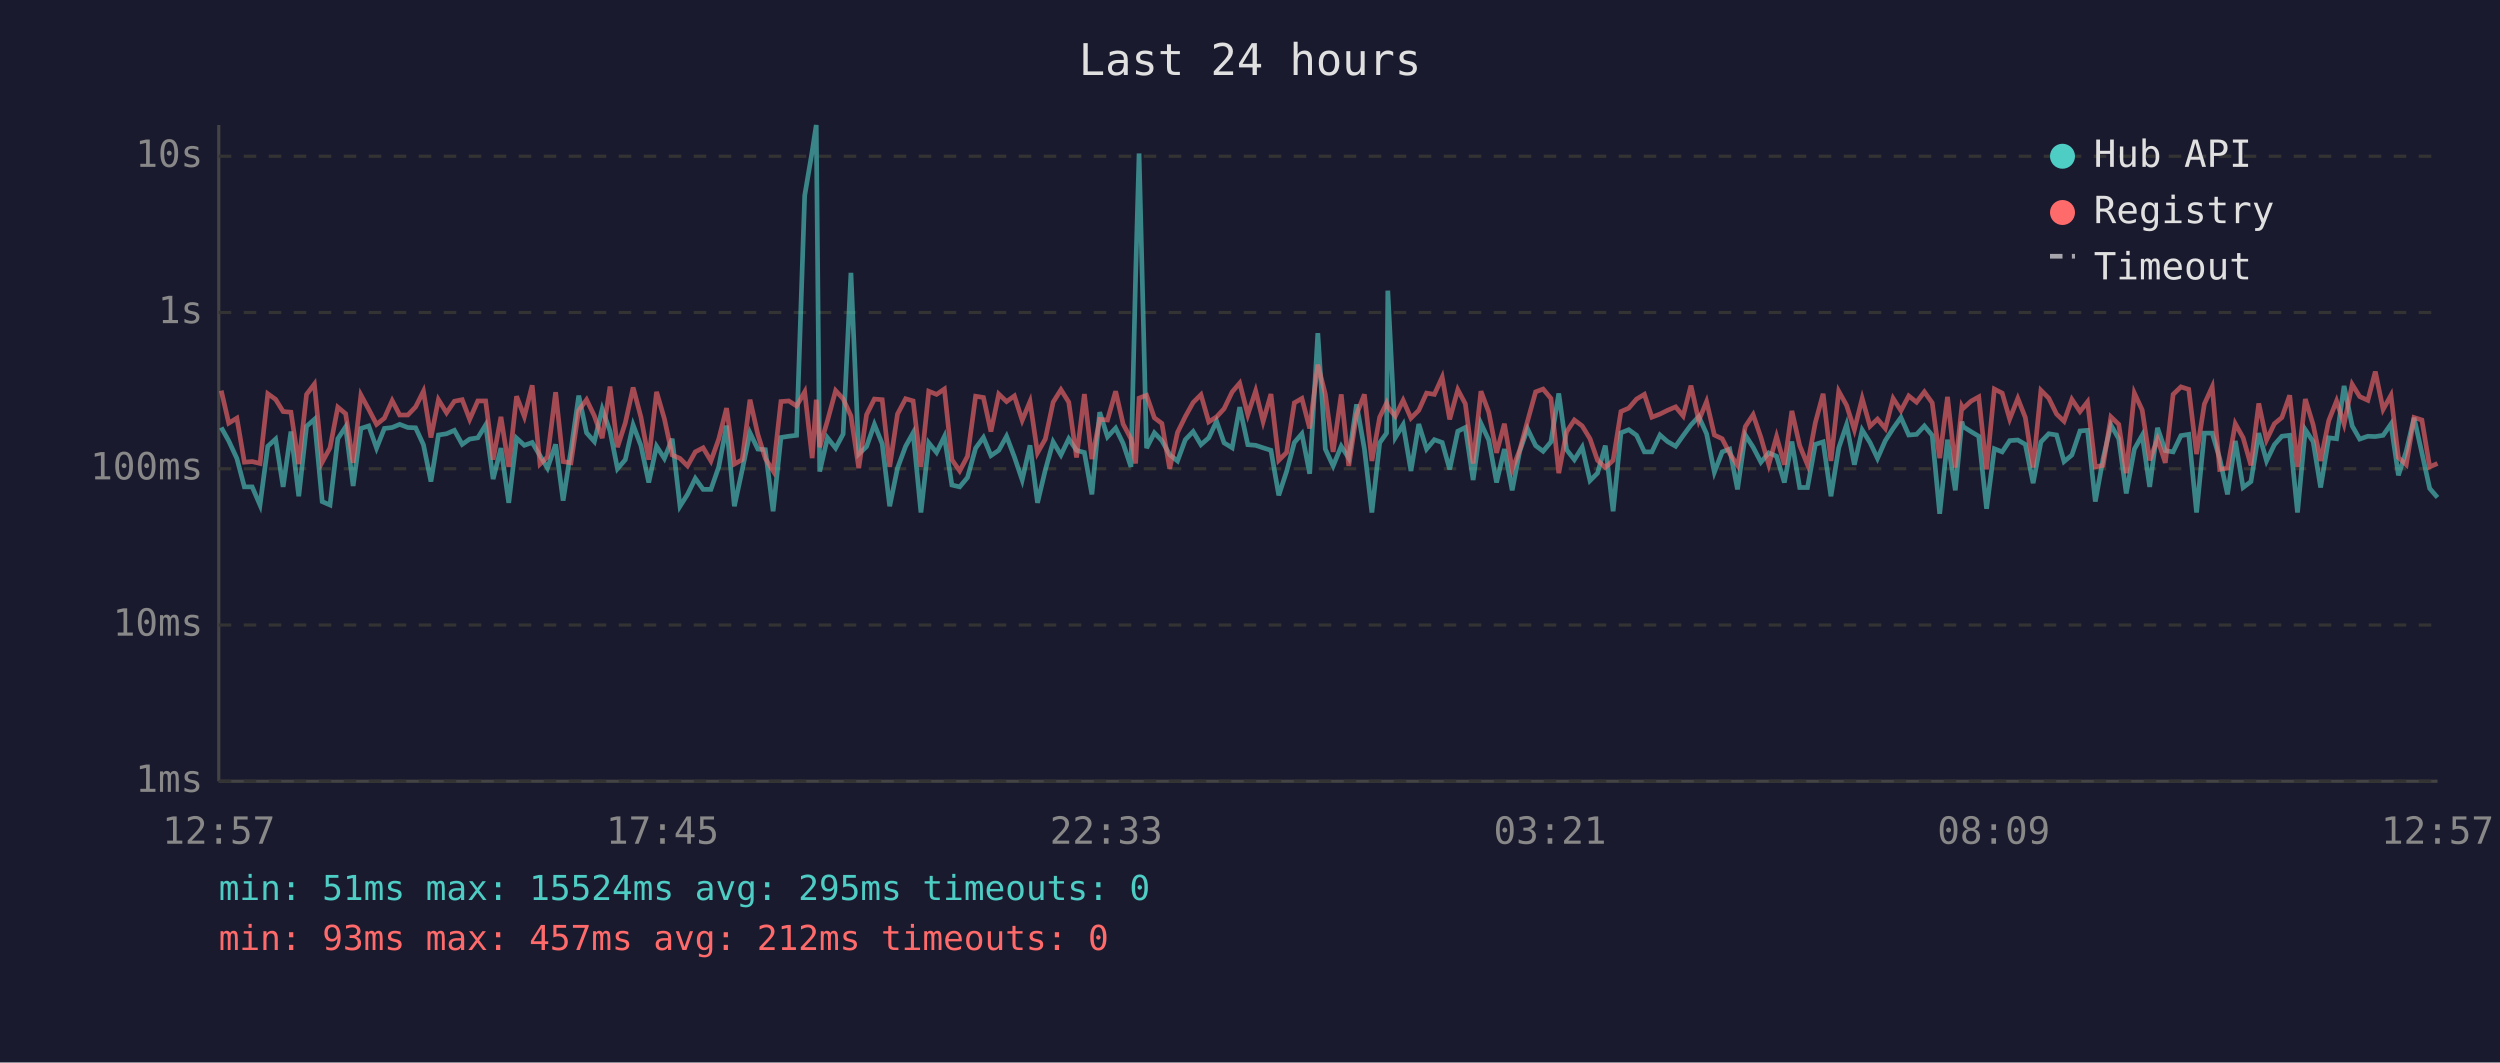
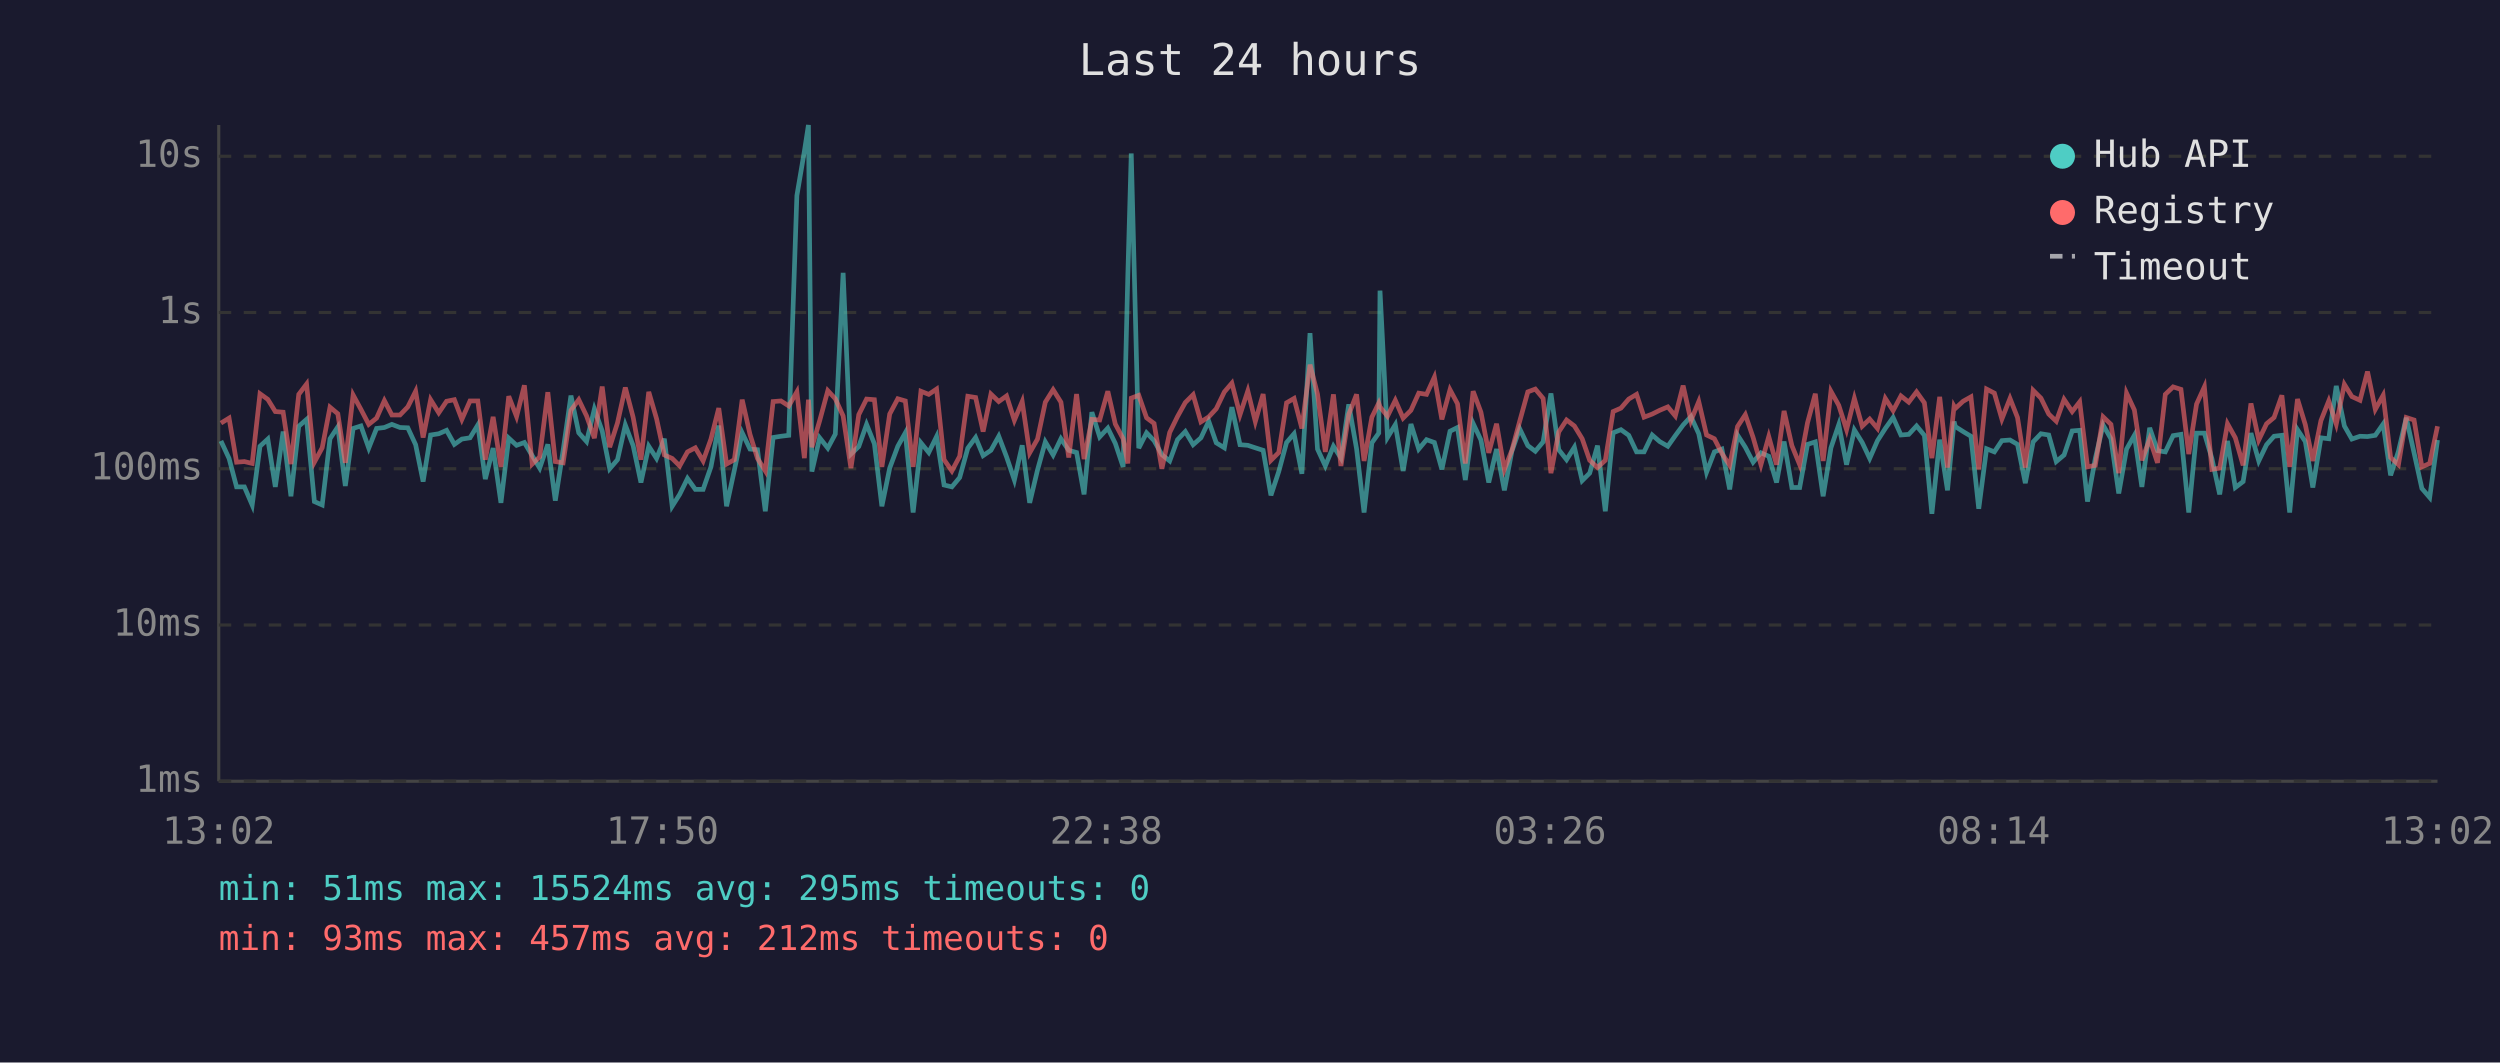
<svg xmlns="http://www.w3.org/2000/svg" viewBox="0 0 800 340" font-family="monospace" font-size="12">
  <rect width="800" height="340" fill="#1a1a2e" />
  <text x="400" y="24" fill="#e0e0e0" font-size="14" text-anchor="middle">Last 24 hours</text>
  <line x1="70" y1="40" x2="70" y2="250" stroke="#444" stroke-width="1" />
  <line x1="70" y1="250" x2="780" y2="250" stroke="#444" stroke-width="1" />
  <line x1="70" y1="250" x2="780" y2="250" stroke="#333" stroke-width="1" stroke-dasharray="4" />
  <text x="65" y="250" fill="#888" text-anchor="end" dominant-baseline="middle">1ms</text>
  <line x1="70" y1="200" x2="780" y2="200" stroke="#333" stroke-width="1" stroke-dasharray="4" />
  <text x="65" y="200" fill="#888" text-anchor="end" dominant-baseline="middle">10ms</text>
  <line x1="70" y1="150" x2="780" y2="150" stroke="#333" stroke-width="1" stroke-dasharray="4" />
  <text x="65" y="150" fill="#888" text-anchor="end" dominant-baseline="middle">100ms</text>
  <line x1="70" y1="100" x2="780" y2="100" stroke="#333" stroke-width="1" stroke-dasharray="4" />
  <text x="65" y="100" fill="#888" text-anchor="end" dominant-baseline="middle">1s</text>
  <line x1="70" y1="50" x2="780" y2="50" stroke="#333" stroke-width="1" stroke-dasharray="4" />
  <text x="65" y="50" fill="#888" text-anchor="end" dominant-baseline="middle">10s</text>
-   <text x="70" y="270" fill="#888" text-anchor="middle">12:57</text>
-   <text x="212" y="270" fill="#888" text-anchor="middle">17:45</text>
-   <text x="354" y="270" fill="#888" text-anchor="middle">22:33</text>
-   <text x="496" y="270" fill="#888" text-anchor="middle">03:21</text>
-   <text x="638" y="270" fill="#888" text-anchor="middle">08:09</text>
-   <text x="780" y="270" fill="#888" text-anchor="middle">12:57</text>
-   <polyline points="70.8,136.8 73.2,141.1 75.8,146.7 78.2,155.8 80.7,155.8 83.2,161.6 85.7,142.8 88.2,140.5 90.6,155.8 93.1,138.1 95.6,158.8 98.1,136.4 100.6,134.2 103.1,160.5 105.6,161.6 108.1,140.4 110.6,136.6 113.0,155.5 115.5,137.1 118.0,136.3 120.5,143.4 123.0,137.1 125.5,136.8 127.9,135.8 130.5,136.8 133.0,136.9 135.5,142.3 137.9,154.1 140.3,139.2 142.9,138.8 145.4,137.7 147.9,142.2 150.3,140.5 152.9,140.1 155.4,136.0 157.8,153.3 160.3,143.4 162.8,160.9 165.3,140.2 167.8,142.5 170.3,141.6 172.8,145.8 175.2,149.8 177.8,142.2 180.2,160.2 182.7,144.1 185.2,126.6 187.7,138.5 190.2,141.3 192.7,130.9 195.2,137.9 197.6,150.0 200.1,147.1 202.6,136.0 205.1,142.6 207.6,154.4 210.1,142.8 212.6,146.7 215.1,140.4 217.6,162.0 220.0,158.2 222.5,153.1 225.0,156.6 227.5,156.6 230.0,149.4 232.5,136.2 235.0,162.0 237.5,150.4 240.0,138.5 242.5,143.7 244.9,143.9 247.4,163.6 249.9,140.0 252.4,139.6 254.9,139.3 257.5,62.6 259.9,48.4 261.2,40.0 262.3,150.9 264.8,140.1 267.4,143.4 269.8,138.9 272.3,87.3 274.8,145.3 277.3,142.9 279.8,135.8 282.3,142.0 284.7,162.0 287.2,149.8 289.8,142.8 292.2,138.5 294.7,164.0 297.2,141.7 299.7,144.8 302.2,139.7 304.6,155.2 307.1,155.8 309.6,152.8 312.2,143.4 314.7,140.0 317.1,145.8 319.6,144.1 322.1,139.6 324.6,146.2 327.1,153.6 329.6,142.5 332.0,160.9 334.5,150.4 337.0,141.4 339.5,145.6 342.0,140.4 344.5,144.1 347.0,144.8 349.4,158.2 351.9,131.9 354.4,139.8 357.0,137.0 359.4,141.9 361.9,149.4 363.4,88.2 364.5,49.1 366.9,143.4 369.4,138.5 371.8,141.0 374.3,145.5 376.8,147.5 379.3,140.7 381.8,138.1 384.3,142.3 386.8,140.1 389.3,134.8 391.7,141.7 394.3,143.3 396.7,130.3 399.3,142.3 401.8,142.5 404.2,143.3 406.7,144.1 409.2,158.5 411.7,150.9 414.2,141.6 416.6,138.8 419.1,151.6 421.7,106.6 424.1,143.7 426.6,149.1 429.2,142.8 431.6,146.6 434.1,129.4 436.6,143.6 439.0,164.0 441.5,141.7 443.7,138.6 444.1,93.0 446.5,140.0 449.0,135.9 451.5,150.7 454.0,135.7 456.5,143.7 459.0,140.7 461.5,141.6 463.9,150.2 466.5,138.0 468.9,136.8 471.4,153.6 473.9,135.5 476.4,140.8 478.9,154.4 481.4,143.7 483.9,156.9 486.3,144.4 488.8,137.2 491.4,142.6 493.8,144.4 496.3,141.4 498.8,125.9 501.3,143.9 503.8,147.1 506.3,143.1 508.8,153.8 511.2,151.4 513.7,142.6 516.2,163.6 518.7,138.5 521.2,137.5 523.7,139.3 526.2,144.6 528.6,144.6 531.2,139.2 533.6,141.3 536.2,142.8 538.6,139.4 541.1,136.0 543.6,133.3 546.1,138.8 548.6,151.1 551.1,144.6 553.5,143.7 556.0,156.6 558.5,139.2 561.0,143.1 563.5,147.9 566.0,144.9 568.5,146.0 571.0,154.4 573.4,141.3 575.9,156.0 578.4,156.0 580.9,142.2 583.4,141.4 585.9,158.8 588.4,143.3 590.9,135.9 593.4,148.7 595.9,137.6 598.4,141.6 600.8,146.7 603.3,141.0 605.8,137.1 608.3,133.6 610.8,139.2 613.3,139.0 615.8,136.3 618.3,139.3 620.7,164.4 623.2,140.7 625.7,156.9 627.8,134.9 628.2,136.5 630.7,138.1 633.2,139.6 635.7,162.8 638.2,143.6 640.7,144.6 643.1,141.0 645.7,140.8 648.1,142.2 650.6,154.6 653.1,141.4 655.6,138.8 658.1,139.2 660.5,147.7 663.0,145.6 665.6,137.9 668.0,137.7 670.5,160.5 673.0,146.7 675.5,136.0 678.0,140.4 680.4,157.9 683.0,143.7 685.5,139.3 687.9,155.8 690.4,136.9 692.9,144.2 695.4,144.6 697.9,139.4 700.4,139.0 702.9,164.0 705.4,138.6 707.9,138.6 710.3,146.7 712.8,158.2 715.3,141.1 717.8,156.0 720.3,154.1 722.8,138.6 725.3,147.5 727.8,142.3 730.2,139.6 732.7,139.3 735.2,164.0 737.7,137.5 740.2,141.3 742.6,156.0 745.2,140.1 747.7,140.4 750.1,123.5 752.7,136.3 755.1,140.5 757.7,139.6 760.1,139.7 762.6,139.3 765.1,135.7 767.5,152.1 770.0,144.4 772.5,133.7 775.0,144.9 777.5,156.3 780.0,159.2" fill="none" stroke="#4ecdc4" stroke-width="1.5" opacity="0.6" />
-   <polyline points="70.8,125.0 73.2,135.4 75.8,133.8 78.2,147.9 80.7,147.7 83.2,148.3 85.7,126.0 88.2,127.8 90.6,131.7 93.1,131.9 95.6,148.5 98.1,126.2 100.6,122.9 103.1,147.9 105.6,143.3 108.1,130.3 110.6,132.4 113.0,148.1 115.5,126.4 118.0,131.0 120.5,135.8 123.0,133.8 125.5,128.2 127.9,132.8 130.5,132.8 133.0,130.2 135.5,125.2 137.9,140.0 140.3,127.9 142.9,132.1 145.4,128.4 147.9,127.9 150.3,134.2 152.9,128.3 155.4,128.3 157.8,147.1 160.3,133.4 162.8,149.4 165.3,126.8 167.8,133.3 170.3,123.3 172.8,148.5 175.2,146.2 177.8,125.5 180.2,147.7 182.7,148.1 185.2,131.3 187.7,127.9 190.2,133.1 192.7,140.2 195.2,123.7 197.6,143.1 200.1,135.3 202.6,124.0 205.1,133.5 207.6,147.1 210.1,125.4 212.6,134.0 215.1,145.6 217.6,146.7 220.0,149.1 222.5,144.6 225.0,143.3 227.5,147.5 230.0,140.5 232.5,130.6 235.0,148.5 237.5,147.1 240.0,127.9 242.5,139.0 244.9,146.7 247.4,150.7 249.9,128.5 252.4,128.3 254.9,129.9 257.5,125.4 259.9,146.6 261.2,127.9 262.3,143.1 264.8,134.6 267.4,125.0 269.8,127.6 272.3,133.1 274.8,149.8 277.3,132.7 279.8,127.7 282.3,127.9 284.7,149.4 287.2,132.5 289.8,127.6 292.2,128.3 294.7,149.4 297.2,125.2 299.7,126.2 302.2,124.5 304.6,147.1 307.1,150.7 309.6,146.0 312.2,126.8 314.7,127.2 317.1,138.1 319.6,126.1 322.1,128.5 324.6,126.7 327.1,134.5 329.6,128.5 332.0,144.9 334.5,140.5 337.0,128.7 339.5,124.7 342.0,128.7 344.5,146.4 347.0,126.1 349.4,146.9 351.9,134.2 354.4,134.4 357.0,125.2 359.4,135.7 361.9,140.4 363.4,148.3 364.5,127.4 366.9,126.5 369.4,133.7 371.8,135.5 374.3,150.0 376.8,138.4 379.3,133.3 381.8,128.8 384.3,126.3 386.8,135.0 389.3,133.4 391.7,130.8 394.3,125.4 396.7,122.6 399.3,132.7 401.8,125.1 404.2,134.9 406.7,126.1 409.2,147.3 411.7,144.8 414.2,128.9 416.6,127.5 419.1,137.1 421.7,116.7 424.1,126.1 426.6,144.6 429.2,126.2 431.6,149.1 434.1,132.6 436.6,126.2 439.0,147.5 441.5,133.5 443.7,129.0 444.1,130.2 446.5,133.2 449.0,128.1 451.5,133.8 454.0,131.3 456.5,125.8 459.0,126.2 461.5,120.7 463.9,134.2 466.5,124.7 468.9,129.2 471.4,148.3 473.9,125.2 476.4,131.9 478.9,144.9 481.4,135.6 483.9,150.2 486.3,144.1 488.8,134.8 491.4,125.4 493.8,124.5 496.3,127.5 498.8,151.4 501.3,138.2 503.8,134.4 506.3,136.3 508.8,140.4 511.2,147.3 513.7,149.6 516.2,147.3 518.7,131.7 521.2,130.6 523.7,127.7 526.2,126.2 528.6,133.5 531.2,132.5 533.6,131.3 536.2,130.2 538.6,133.1 541.1,123.4 543.6,134.6 546.1,128.5 548.6,139.2 551.1,140.4 553.5,145.1 556.0,148.9 558.5,136.5 561.0,132.7 563.5,140.0 566.0,148.7 568.5,139.7 571.0,148.7 573.4,131.5 575.9,142.6 578.4,148.7 580.9,135.3 583.4,126.0 585.9,147.5 588.4,125.2 590.9,129.7 593.4,137.5 595.9,127.5 598.4,136.4 600.8,134.1 603.3,137.1 605.8,127.5 608.3,131.4 610.8,126.7 613.3,128.7 615.8,125.4 618.3,128.9 620.7,146.6 623.2,127.0 625.7,149.6 627.8,130.0 628.2,130.7 630.7,128.4 633.2,127.0 635.7,150.2 638.2,124.5 640.7,125.8 643.1,134.1 645.7,127.5 648.1,133.6 650.6,149.6 653.1,124.9 655.6,127.4 658.1,132.5 660.5,134.8 663.0,127.8 665.6,131.7 668.0,128.6 670.5,149.4 673.0,148.9 675.5,133.4 678.0,135.8 680.4,151.4 683.0,125.8 685.5,131.2 687.9,147.3 690.4,140.5 692.9,148.1 695.4,126.2 697.9,123.8 700.4,124.6 702.9,145.3 705.4,129.3 707.9,123.8 710.3,150.2 712.8,149.8 715.3,135.6 717.8,140.1 720.3,148.9 722.8,129.1 725.3,140.8 727.8,135.6 730.2,133.6 732.7,126.5 735.2,149.4 737.7,127.7 740.2,135.9 742.6,147.5 745.2,134.6 747.7,128.3 750.1,135.7 752.7,123.0 755.1,126.9 757.7,128.1 760.1,118.9 762.6,131.0 765.1,126.5 767.5,146.4 770.0,148.7 772.5,133.6 775.0,134.4 777.5,149.4 780.0,148.3" fill="none" stroke="#ff6b6b" stroke-width="1.5" opacity="0.6" />
+   <text x="70" y="270" fill="#888" text-anchor="middle">13:02</text>
+   <text x="212" y="270" fill="#888" text-anchor="middle">17:50</text>
+   <text x="354" y="270" fill="#888" text-anchor="middle">22:38</text>
+   <text x="496" y="270" fill="#888" text-anchor="middle">03:26</text>
+   <text x="638" y="270" fill="#888" text-anchor="middle">08:14</text>
+   <text x="780" y="270" fill="#888" text-anchor="middle">13:02</text>
+   <polyline points="70.7,141.1 73.3,146.7 75.7,155.8 78.2,155.8 80.7,161.6 83.2,142.8 85.7,140.5 88.1,155.8 90.6,138.1 93.1,158.8 95.6,136.4 98.1,134.2 100.6,160.5 103.1,161.6 105.6,140.4 108.1,136.6 110.5,155.5 113.0,137.1 115.5,136.3 118.0,143.4 120.5,137.1 123.0,136.8 125.4,135.8 128.0,136.8 130.5,136.9 133.0,142.3 135.4,154.1 137.8,139.2 140.4,138.8 142.9,137.7 145.4,142.2 147.8,140.5 150.4,140.1 152.9,136.0 155.3,153.3 157.8,143.4 160.3,160.9 162.8,140.2 165.3,142.5 167.8,141.6 170.3,145.8 172.7,149.8 175.3,142.2 177.7,160.2 180.2,144.1 182.7,126.6 185.2,138.5 187.7,141.3 190.2,130.9 192.7,137.9 195.1,150.0 197.6,147.1 200.1,136.0 202.6,142.6 205.1,154.4 207.6,142.8 210.1,146.7 212.6,140.4 215.1,162.0 217.5,158.2 220.0,153.1 222.5,156.6 225.0,156.6 227.5,149.4 230.0,136.2 232.5,162.0 235.0,150.4 237.5,138.5 240.0,143.7 242.4,143.9 244.9,163.6 247.4,140.0 249.9,139.6 252.4,139.3 255.0,62.6 257.4,48.4 258.7,40.0 259.8,150.9 262.3,140.1 264.9,143.4 267.3,138.9 269.8,87.3 272.3,145.3 274.8,142.9 277.3,135.8 279.8,142.0 282.2,162.0 284.7,149.8 287.3,142.8 289.7,138.5 292.2,164.0 294.7,141.7 297.2,144.8 299.7,139.7 302.1,155.2 304.6,155.8 307.1,152.8 309.7,143.4 312.2,140.0 314.6,145.8 317.1,144.1 319.6,139.6 322.1,146.2 324.6,153.6 327.1,142.5 329.5,160.9 332.0,150.4 334.5,141.4 337.0,145.6 339.5,140.4 342.0,144.1 344.5,144.8 346.9,158.2 349.4,131.9 351.9,139.8 354.5,137.0 356.9,141.9 359.4,149.4 360.9,88.2 362.0,49.1 364.4,143.4 366.9,138.5 369.3,141.0 371.8,145.5 374.3,147.5 376.8,140.7 379.3,138.1 381.8,142.3 384.3,140.1 386.8,134.8 389.2,141.7 391.8,143.3 394.2,130.3 396.8,142.3 399.3,142.5 401.7,143.3 404.2,144.1 406.7,158.5 409.2,150.9 411.7,141.6 414.1,138.8 416.6,151.6 419.2,106.6 421.6,143.7 424.1,149.1 426.7,142.8 429.1,146.6 431.6,129.4 434.1,143.6 436.5,164.0 439.0,141.7 441.2,138.6 441.6,93.0 444.0,140.0 446.5,135.9 449.0,150.7 451.5,135.7 454.0,143.7 456.5,140.7 459.0,141.6 461.4,150.2 464.0,138.0 466.4,136.8 468.9,153.6 471.4,135.5 473.9,140.8 476.4,154.4 478.9,143.7 481.4,156.9 483.8,144.4 486.3,137.2 488.9,142.6 491.3,144.4 493.8,141.4 496.3,125.9 498.8,143.9 501.3,147.1 503.8,143.1 506.3,153.8 508.7,151.4 511.2,142.6 513.7,163.6 516.2,138.5 518.7,137.5 521.2,139.3 523.7,144.6 526.1,144.6 528.7,139.2 531.1,141.3 533.7,142.8 536.1,139.4 538.6,136.0 541.1,133.3 543.6,138.8 546.1,151.1 548.6,144.6 551.0,143.7 553.5,156.6 556.0,139.2 558.5,143.1 561.0,147.9 563.5,144.9 566.0,146.0 568.5,154.4 570.9,141.3 573.4,156.0 575.9,156.0 578.4,142.2 580.9,141.4 583.4,158.8 585.9,143.3 588.4,135.9 590.9,148.7 593.4,137.6 595.9,141.6 598.3,146.7 600.8,141.0 603.3,137.1 605.8,133.6 608.3,139.2 610.8,139.0 613.3,136.3 615.8,139.3 618.2,164.4 620.7,140.7 623.2,156.9 625.3,134.9 625.7,136.5 628.2,138.1 630.7,139.6 633.2,162.8 635.7,143.6 638.2,144.6 640.6,141.0 643.2,140.8 645.6,142.2 648.1,154.6 650.6,141.4 653.1,138.8 655.6,139.2 658.0,147.7 660.5,145.6 663.1,137.9 665.5,137.7 668.0,160.5 670.5,146.7 673.0,136.0 675.5,140.4 678.0,157.9 680.5,143.7 683.0,139.3 685.4,155.8 687.9,136.9 690.4,144.2 692.9,144.6 695.4,139.4 697.9,139.0 700.4,164.0 702.9,138.6 705.4,138.6 707.8,146.7 710.3,158.2 712.8,141.1 715.3,156.0 717.8,154.1 720.3,138.6 722.8,147.5 725.3,142.3 727.7,139.6 730.2,139.3 732.7,164.0 735.2,137.5 737.7,141.3 740.1,156.0 742.7,140.1 745.2,140.4 747.6,123.5 750.2,136.3 752.6,140.5 755.2,139.6 757.6,139.7 760.1,139.3 762.6,135.7 765.0,152.1 767.5,144.4 770.0,133.7 772.5,144.9 775.0,156.3 777.5,159.2 780.0,140.8" fill="none" stroke="#4ecdc4" stroke-width="1.5" opacity="0.6" />
+   <polyline points="70.7,135.4 73.3,133.8 75.7,147.9 78.2,147.7 80.7,148.3 83.2,126.0 85.7,127.8 88.1,131.7 90.6,131.9 93.1,148.5 95.6,126.2 98.1,122.9 100.6,147.9 103.1,143.3 105.6,130.3 108.1,132.4 110.5,148.1 113.0,126.4 115.5,131.0 118.0,135.8 120.5,133.8 123.0,128.2 125.4,132.8 128.0,132.8 130.5,130.2 133.0,125.2 135.4,140.0 137.8,127.9 140.4,132.1 142.9,128.4 145.4,127.9 147.8,134.2 150.4,128.3 152.9,128.3 155.3,147.1 157.8,133.4 160.3,149.4 162.8,126.8 165.3,133.3 167.8,123.3 170.3,148.5 172.7,146.2 175.3,125.5 177.7,147.7 180.2,148.1 182.7,131.3 185.2,127.9 187.7,133.1 190.2,140.2 192.7,123.7 195.1,143.1 197.6,135.3 200.1,124.0 202.6,133.5 205.1,147.1 207.6,125.4 210.1,134.0 212.6,145.6 215.1,146.7 217.5,149.1 220.0,144.6 222.5,143.3 225.0,147.5 227.5,140.5 230.0,130.6 232.5,148.5 235.0,147.1 237.5,127.9 240.0,139.0 242.4,146.7 244.9,150.7 247.4,128.5 249.9,128.3 252.4,129.9 255.0,125.4 257.4,146.6 258.7,127.9 259.8,143.1 262.3,134.6 264.9,125.0 267.3,127.6 269.8,133.1 272.3,149.8 274.8,132.7 277.3,127.7 279.8,127.9 282.2,149.4 284.7,132.5 287.3,127.6 289.7,128.3 292.2,149.4 294.7,125.2 297.2,126.2 299.7,124.5 302.1,147.1 304.6,150.7 307.1,146.0 309.7,126.8 312.2,127.2 314.6,138.1 317.1,126.1 319.6,128.5 322.1,126.7 324.6,134.5 327.1,128.5 329.5,144.9 332.0,140.5 334.5,128.7 337.0,124.7 339.5,128.7 342.0,146.4 344.5,126.1 346.9,146.9 349.4,134.2 351.9,134.4 354.5,125.2 356.9,135.7 359.4,140.4 360.9,148.3 362.0,127.4 364.4,126.5 366.9,133.7 369.3,135.5 371.8,150.0 374.3,138.4 376.8,133.3 379.3,128.8 381.8,126.3 384.3,135.0 386.8,133.4 389.2,130.8 391.8,125.4 394.2,122.6 396.8,132.7 399.3,125.1 401.7,134.9 404.2,126.1 406.7,147.3 409.2,144.8 411.7,128.9 414.1,127.5 416.6,137.1 419.2,116.7 421.6,126.1 424.1,144.6 426.7,126.2 429.1,149.1 431.6,132.6 434.1,126.2 436.5,147.5 439.0,133.5 441.2,129.0 441.6,130.2 444.0,133.2 446.5,128.1 449.0,133.8 451.5,131.3 454.0,125.8 456.5,126.2 459.0,120.7 461.4,134.2 464.0,124.7 466.4,129.2 468.9,148.3 471.4,125.2 473.9,131.9 476.4,144.9 478.9,135.6 481.4,150.2 483.8,144.1 486.3,134.8 488.9,125.4 491.3,124.5 493.8,127.5 496.3,151.4 498.8,138.2 501.3,134.4 503.8,136.3 506.3,140.4 508.7,147.3 511.2,149.6 513.7,147.3 516.2,131.7 518.7,130.6 521.2,127.7 523.7,126.2 526.1,133.5 528.7,132.5 531.1,131.3 533.7,130.2 536.1,133.1 538.6,123.4 541.1,134.6 543.6,128.5 546.1,139.2 548.6,140.4 551.0,145.1 553.5,148.9 556.0,136.5 558.5,132.7 561.0,140.0 563.5,148.7 566.0,139.7 568.5,148.7 570.9,131.5 573.4,142.6 575.9,148.7 578.4,135.3 580.9,126.0 583.4,147.5 585.9,125.2 588.4,129.7 590.9,137.5 593.4,127.5 595.9,136.4 598.3,134.1 600.8,137.1 603.3,127.5 605.8,131.4 608.3,126.7 610.8,128.7 613.3,125.4 615.8,128.9 618.2,146.6 620.7,127.0 623.2,149.6 625.3,130.0 625.7,130.7 628.2,128.4 630.7,127.0 633.2,150.2 635.7,124.5 638.2,125.8 640.6,134.1 643.2,127.5 645.6,133.6 648.1,149.6 650.6,124.9 653.1,127.4 655.6,132.5 658.0,134.8 660.5,127.8 663.1,131.7 665.5,128.6 668.0,149.4 670.5,148.9 673.0,133.4 675.5,135.8 678.0,151.4 680.5,125.8 683.0,131.2 685.4,147.3 687.9,140.5 690.4,148.1 692.9,126.2 695.4,123.8 697.9,124.6 700.4,145.3 702.9,129.3 705.4,123.8 707.8,150.2 710.3,149.8 712.8,135.6 715.3,140.1 717.8,148.9 720.3,129.1 722.8,140.8 725.3,135.6 727.7,133.6 730.2,126.5 732.7,149.4 735.2,127.7 737.7,135.9 740.1,147.5 742.7,134.6 745.2,128.3 747.6,135.7 750.2,123.0 752.6,126.9 755.2,128.1 757.6,118.9 760.1,131.0 762.6,126.5 765.0,146.4 767.5,148.7 770.0,133.6 772.5,134.4 775.0,149.4 777.5,148.3 780.0,136.4" fill="none" stroke="#ff6b6b" stroke-width="1.5" opacity="0.6" />
  <circle cx="660" cy="50" r="4" fill="#4ecdc4" />
  <text x="670" y="50" fill="#e0e0e0" dominant-baseline="middle">Hub API</text>
  <circle cx="660" cy="68" r="4" fill="#ff6b6b" />
  <text x="670" y="68" fill="#e0e0e0" dominant-baseline="middle">Registry</text>
  <line x1="656" y1="82" x2="664" y2="82" stroke="#e0e0e0" stroke-width="1.5" stroke-dasharray="4,3" opacity="0.7" />
  <text x="670" y="86" fill="#e0e0e0" dominant-baseline="middle">Timeout</text>
  <text x="70" y="288" fill="#4ecdc4" font-size="11">min: 51ms  max: 15524ms  avg: 295ms  timeouts: 0</text>
  <text x="70" y="304" fill="#ff6b6b" font-size="11">min: 93ms  max: 457ms  avg: 212ms  timeouts: 0</text>
</svg>
